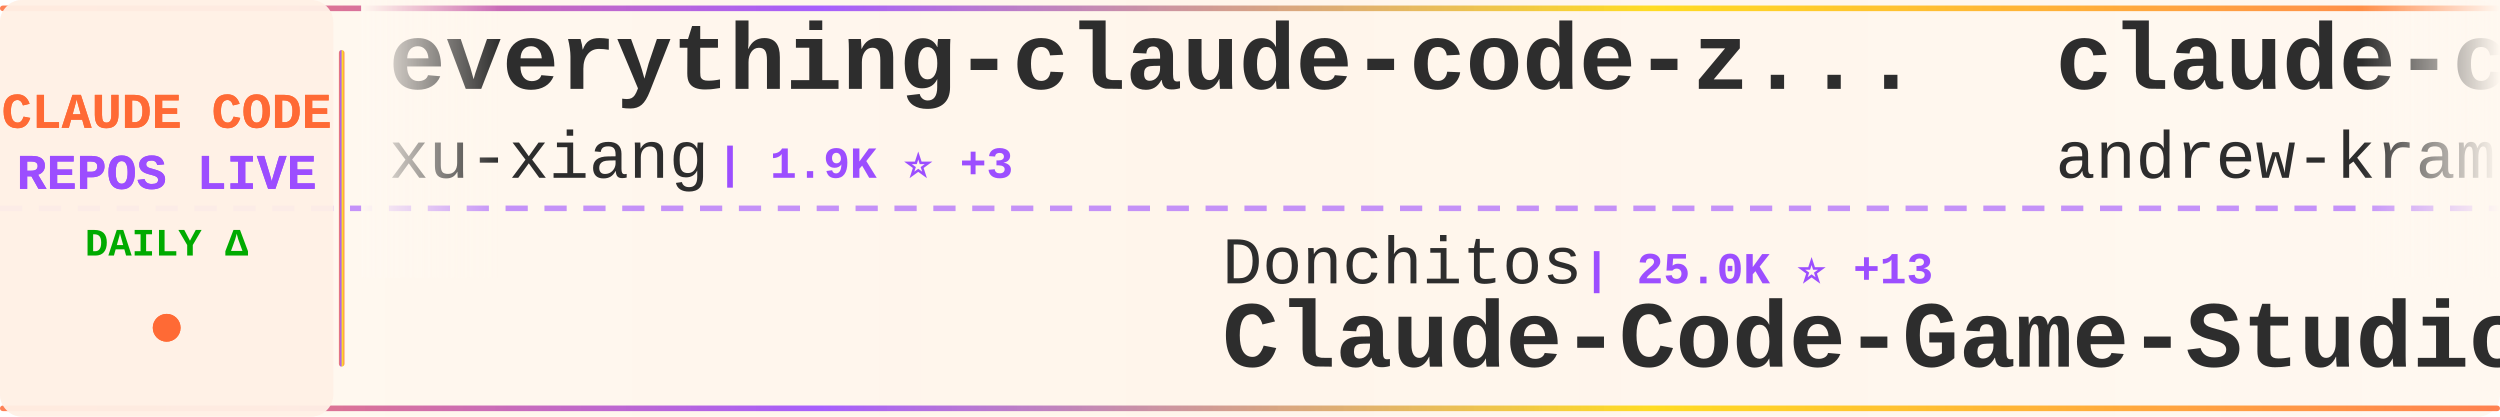
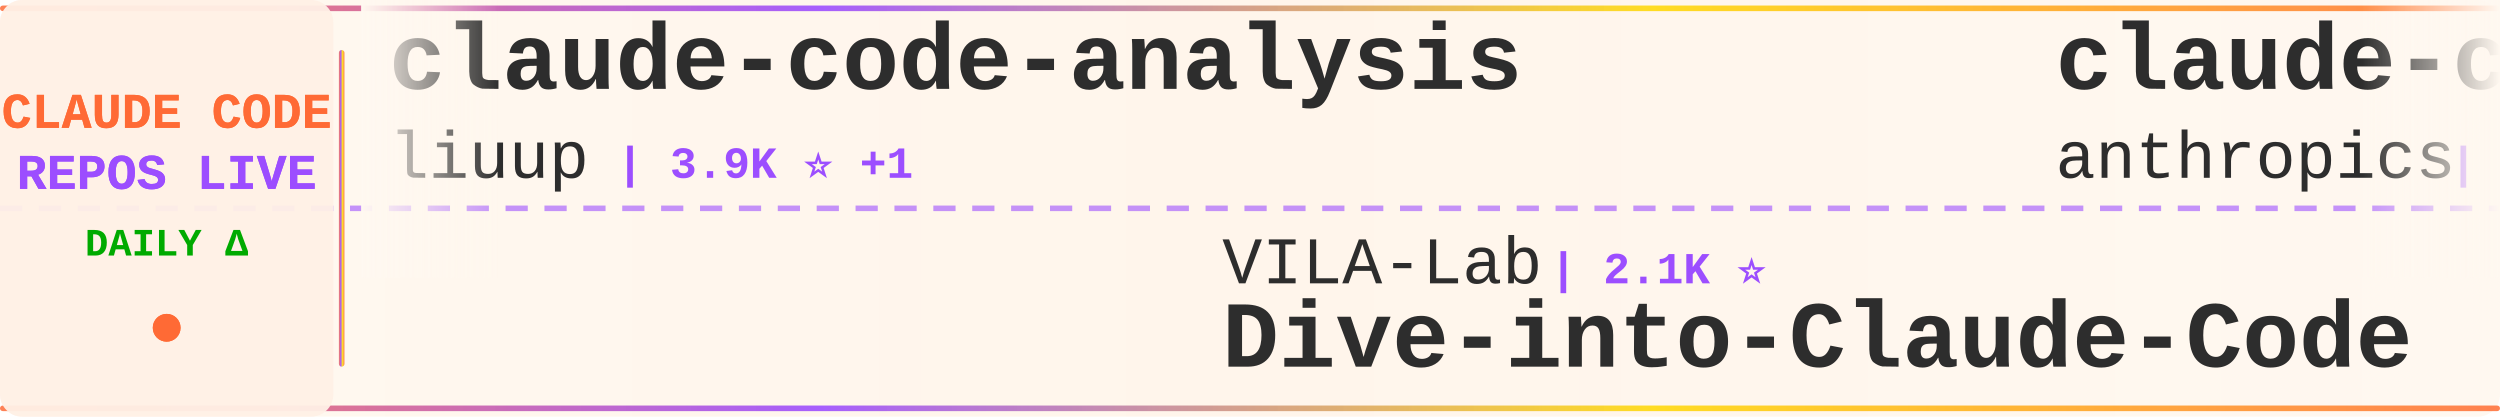
<svg xmlns="http://www.w3.org/2000/svg" width="900" height="150">
  <defs>
    <linearGradient id="tickerBg" x1="0%" y1="0%" x2="100%" y2="0%">
      <stop offset="0%" style="stop-color:#fff8f0;stop-opacity:0.98" />
      <stop offset="50%" style="stop-color:#fff5eb;stop-opacity:1" />
      <stop offset="100%" style="stop-color:#fff8f0;stop-opacity:0.98" />
    </linearGradient>
    <linearGradient id="borderGrad" x1="0%" y1="0%" x2="100%" y2="0%">
      <stop offset="0%" style="stop-color:#FF6B35;stop-opacity:0.85">
        <animate attributeName="stop-opacity" values="0.85;1;0.85" dur="2s" repeatCount="indefinite" />
      </stop>
      <stop offset="33%" style="stop-color:#9C4EFF;stop-opacity:0.9">
        <animate attributeName="stop-opacity" values="0.9;1;0.9" dur="2.2s" repeatCount="indefinite" />
      </stop>
      <stop offset="66%" style="stop-color:#FFD700;stop-opacity:0.85">
        <animate attributeName="stop-opacity" values="0.85;1;0.85" dur="1.8s" repeatCount="indefinite" />
      </stop>
      <stop offset="100%" style="stop-color:#FF6B35;stop-opacity:0.85">
        <animate attributeName="stop-opacity" values="0.85;1;0.85" dur="2s" repeatCount="indefinite" />
      </stop>
    </linearGradient>
    <filter id="textGlow">
      <feGaussianBlur stdDeviation="0.15" result="coloredBlur" />
      <feMerge>
        <feMergeNode in="coloredBlur" />
        <feMergeNode in="SourceGraphic" />
      </feMerge>
    </filter>
    <filter id="metricGlow">
      <feGaussianBlur stdDeviation="0.2" result="coloredBlur" />
      <feMerge>
        <feMergeNode in="coloredBlur" />
        <feMergeNode in="SourceGraphic" />
      </feMerge>
    </filter>
    <linearGradient id="leftFade" x1="0%" y1="0%" x2="100%" y2="0%">
      <stop offset="0%" style="stop-color:#fff8f0;stop-opacity:1" />
      <stop offset="100%" style="stop-color:#fff8f0;stop-opacity:0" />
    </linearGradient>
    <linearGradient id="rightFade" x1="0%" y1="0%" x2="100%" y2="0%">
      <stop offset="0%" style="stop-color:#fff8f0;stop-opacity:0" />
      <stop offset="100%" style="stop-color:#fff8f0;stop-opacity:1" />
    </linearGradient>
  </defs>
  <rect width="900" height="150" fill="url(#tickerBg)" rx="8" />
  <rect x="0" y="2" width="900" height="2" fill="url(#borderGrad)" rx="1" />
  <rect x="0" y="146" width="900" height="2" fill="url(#borderGrad)" rx="1" />
  <line x1="0" y1="75" x2="900" y2="75" stroke="#9C4EFF" stroke-width="2" stroke-dasharray="8 6" opacity="0.6" />
  <rect x="0" y="0" width="120" height="150" fill="#fff0e6" opacity="0.95" rx="8" />
  <text x="60" y="46" font-family="'Courier New', monospace" font-size="18" font-weight="bold" fill="#FF6B35" text-anchor="middle" filter="url(#textGlow)">
    CLAUDE CODE
  </text>
  <text x="60" y="68" font-family="'Courier New', monospace" font-size="18" font-weight="bold" fill="#9C4EFF" text-anchor="middle" filter="url(#textGlow)">
    REPOS LIVE
  </text>
  <text x="60" y="92" font-family="'Courier New', monospace" font-size="14" font-weight="bold" fill="#00aa00" text-anchor="middle">
    DAILY Δ
  </text>
  <circle cx="60" cy="118" r="5" fill="#FF6B35" filter="url(#metricGlow)">
    <animate attributeName="r" values="4;6;4" dur="1.5s" repeatCount="indefinite" />
    <animate attributeName="opacity" values="0.6;1;0.6" dur="1.5s" repeatCount="indefinite" />
  </circle>
  <rect x="122" y="18" width="2" height="114" fill="url(#borderGrad)" rx="1" />
  <clipPath id="tickerClip">
    <rect x="130" y="0" width="770" height="150" />
  </clipPath>
  <g clip-path="url(#tickerClip)">
    <g id="tickerItems">
      <animateTransform attributeName="transform" attributeType="XML" type="translate" from="0 0" to="-3000 0" dur="54s" repeatCount="indefinite" />
      <g transform="translate(0, 0)">
-         <text x="140" y="32" font-family="'Courier New', monospace" font-size="34" font-weight="bold" fill="#2d2d2d">everything-claude-code-z...</text>
-         <text x="140" y="64" font-family="'Courier New', monospace" font-size="24" font-weight="normal" fill="#2d2d2d" opacity="1.0">xu-xiang</text>
-         <text x="258" y="64" font-family="'Courier New', monospace" font-size="16" font-weight="bold" fill="#9C4EFF"> | 1.9K ⭐ +3</text>
+         <text x="140" y="32" font-family="'Courier New', monospace" font-size="34" font-weight="bold" fill="#2d2d2d">claude-code-analysis</text>
+         <text x="140" y="64" font-family="'Courier New', monospace" font-size="24" font-weight="normal" fill="#2d2d2d" opacity="1.0">liuup</text>
+         <text x="222" y="64" font-family="'Courier New', monospace" font-size="16" font-weight="bold" fill="#9C4EFF"> | 3.9K ⭐ +1</text>
      </g>
      <g transform="translate(300, 0)">
-         <text x="140" y="102" font-family="'Courier New', monospace" font-size="24" font-weight="normal" fill="#2d2d2d" opacity="1.0">Donchitos</text>
-         <text x="270" y="102" font-family="'Courier New', monospace" font-size="16" font-weight="bold" fill="#9C4EFF"> | 25.0K ⭐ +13</text>
-         <text x="140" y="132" font-family="'Courier New', monospace" font-size="34" font-weight="bold" fill="#2d2d2d">Claude-Code-Game-Studios</text>
+         <text x="140" y="102" font-family="'Courier New', monospace" font-size="24" font-weight="normal" fill="#2d2d2d" opacity="1.0">VILA-Lab</text>
+         <text x="258" y="102" font-family="'Courier New', monospace" font-size="16" font-weight="bold" fill="#9C4EFF"> | 2.1K ⭐</text>
+         <text x="140" y="132" font-family="'Courier New', monospace" font-size="34" font-weight="bold" fill="#2d2d2d">Dive-into-Claude-Code</text>
      </g>
      <g transform="translate(600, 0)">
-         <text x="140" y="32" font-family="'Courier New', monospace" font-size="34" font-weight="bold" fill="#2d2d2d">claude-code-source-build</text>
-         <text x="140" y="64" font-family="'Courier New', monospace" font-size="24" font-weight="normal" fill="#2d2d2d" opacity="1.0">andrew-kramer-inno</text>
-         <text x="378" y="64" font-family="'Courier New', monospace" font-size="16" font-weight="bold" fill="#9C4EFF"> | 595 ⭐ -1</text>
+         <text x="140" y="32" font-family="'Courier New', monospace" font-size="34" font-weight="bold" fill="#2d2d2d">claude-code-security-rev...</text>
+         <text x="140" y="64" font-family="'Courier New', monospace" font-size="24" font-weight="normal" fill="#2d2d2d" opacity="1.0">anthropics</text>
+         <text x="282" y="64" font-family="'Courier New', monospace" font-size="16" font-weight="bold" fill="#9C4EFF"> | 6.2K ⭐ -1</text>
      </g>
      <g transform="translate(900, 0)">
-         <text x="140" y="102" font-family="'Courier New', monospace" font-size="24" font-weight="normal" fill="#2d2d2d" opacity="1.0">AICoderTudou</text>
-         <text x="306" y="102" font-family="'Courier New', monospace" font-size="16" font-weight="bold" fill="#9C4EFF"> | 495 ⭐</text>
-         <text x="140" y="132" font-family="'Courier New', monospace" font-size="34" font-weight="bold" fill="#2d2d2d">claude-code-tudou</text>
+         <text x="140" y="102" font-family="'Courier New', monospace" font-size="24" font-weight="normal" fill="#2d2d2d" opacity="1.0">multica-ai</text>
+         <text x="282" y="102" font-family="'Courier New', monospace" font-size="16" font-weight="bold" fill="#9C4EFF"> | 212.3K ⭐ +64</text>
+         <text x="140" y="132" font-family="'Courier New', monospace" font-size="34" font-weight="bold" fill="#2d2d2d">andrej-karpathy-skills</text>
      </g>
      <g transform="translate(1200, 0)">
-         <text x="140" y="32" font-family="'Courier New', monospace" font-size="34" font-weight="bold" fill="#2d2d2d">claude-code-reverse</text>
-         <text x="140" y="64" font-family="'Courier New', monospace" font-size="24" font-weight="normal" fill="#2d2d2d" opacity="1.0">Yuyz0112</text>
-         <text x="258" y="64" font-family="'Courier New', monospace" font-size="16" font-weight="bold" fill="#9C4EFF"> | 2.4K ⭐</text>
+         <text x="140" y="32" font-family="'Courier New', monospace" font-size="34" font-weight="bold" fill="#2d2d2d">everything-claude-code</text>
+         <text x="140" y="64" font-family="'Courier New', monospace" font-size="24" font-weight="normal" fill="#2d2d2d" opacity="1.0">WorldFlowAI</text>
+         <text x="294" y="64" font-family="'Courier New', monospace" font-size="16" font-weight="bold" fill="#9C4EFF"> | 2.8K ⭐ +8</text>
      </g>
      <g transform="translate(1500, 0)">
-         <text x="140" y="102" font-family="'Courier New', monospace" font-size="24" font-weight="normal" fill="#2d2d2d" opacity="1.0">Alishahryar1</text>
-         <text x="306" y="102" font-family="'Courier New', monospace" font-size="16" font-weight="bold" fill="#9C4EFF"> | 54.4K ⭐ +48</text>
-         <text x="140" y="132" font-family="'Courier New', monospace" font-size="34" font-weight="bold" fill="#2d2d2d">free-claude-code</text>
+         <text x="140" y="102" font-family="'Courier New', monospace" font-size="24" font-weight="normal" fill="#2d2d2d" opacity="1.0">davila7</text>
+         <text x="246" y="102" font-family="'Courier New', monospace" font-size="16" font-weight="bold" fill="#9C4EFF"> | 30.6K ⭐ -3</text>
+         <text x="140" y="132" font-family="'Courier New', monospace" font-size="34" font-weight="bold" fill="#2d2d2d">claude-code-templates</text>
      </g>
      <g transform="translate(1800, 0)">
-         <text x="140" y="32" font-family="'Courier New', monospace" font-size="34" font-weight="bold" fill="#2d2d2d">pi-vs-claude-code</text>
+         <text x="140" y="32" font-family="'Courier New', monospace" font-size="34" font-weight="bold" fill="#2d2d2d">claude-code-hooks-master...</text>
        <text x="140" y="64" font-family="'Courier New', monospace" font-size="24" font-weight="normal" fill="#2d2d2d" opacity="1.0">disler</text>
-         <text x="234" y="64" font-family="'Courier New', monospace" font-size="16" font-weight="bold" fill="#9C4EFF"> | 1.7K ⭐</text>
+         <text x="234" y="64" font-family="'Courier New', monospace" font-size="16" font-weight="bold" fill="#9C4EFF"> | 3.9K ⭐</text>
      </g>
      <g transform="translate(2100, 0)">
-         <text x="140" y="102" font-family="'Courier New', monospace" font-size="24" font-weight="normal" fill="#2d2d2d" opacity="1.0">RichardAtCT</text>
-         <text x="294" y="102" font-family="'Courier New', monospace" font-size="16" font-weight="bold" fill="#9C4EFF"> | 2.8K ⭐</text>
-         <text x="140" y="132" font-family="'Courier New', monospace" font-size="34" font-weight="bold" fill="#2d2d2d">claude-code-telegram</text>
+         <text x="140" y="102" font-family="'Courier New', monospace" font-size="24" font-weight="normal" fill="#2d2d2d" opacity="1.0">ponponon</text>
+         <text x="258" y="102" font-family="'Courier New', monospace" font-size="16" font-weight="bold" fill="#9C4EFF"> | 2.3K ⭐</text>
+         <text x="140" y="132" font-family="'Courier New', monospace" font-size="34" font-weight="bold" fill="#2d2d2d">claude_code_src</text>
      </g>
      <g transform="translate(2400, 0)">
-         <text x="140" y="32" font-family="'Courier New', monospace" font-size="34" font-weight="bold" fill="#2d2d2d">ECC</text>
-         <text x="140" y="64" font-family="'Courier New', monospace" font-size="24" font-weight="normal" fill="#2d2d2d" opacity="1.0">affaan-m</text>
-         <text x="258" y="64" font-family="'Courier New', monospace" font-size="16" font-weight="bold" fill="#9C4EFF"> | 256.2K ⭐ +218</text>
+         <text x="140" y="32" font-family="'Courier New', monospace" font-size="34" font-weight="bold" fill="#2d2d2d">claude-code-webui</text>
+         <text x="140" y="64" font-family="'Courier New', monospace" font-size="24" font-weight="normal" fill="#2d2d2d" opacity="1.0">sugyan</text>
+         <text x="234" y="64" font-family="'Courier New', monospace" font-size="16" font-weight="bold" fill="#9C4EFF"> | 1.1K ⭐</text>
      </g>
      <g transform="translate(2700, 0)">
-         <text x="140" y="102" font-family="'Courier New', monospace" font-size="24" font-weight="normal" fill="#2d2d2d" opacity="1.0">alejandrobalderas</text>
-         <text x="366" y="102" font-family="'Courier New', monospace" font-size="16" font-weight="bold" fill="#9C4EFF"> | 2.8K ⭐ +1</text>
-         <text x="140" y="132" font-family="'Courier New', monospace" font-size="34" font-weight="bold" fill="#2d2d2d">claude-code-from-source</text>
+         <text x="140" y="102" font-family="'Courier New', monospace" font-size="24" font-weight="normal" fill="#2d2d2d" opacity="1.0">jqueryscript</text>
+         <text x="306" y="102" font-family="'Courier New', monospace" font-size="16" font-weight="bold" fill="#9C4EFF"> | 513 ⭐</text>
+         <text x="140" y="132" font-family="'Courier New', monospace" font-size="34" font-weight="bold" fill="#2d2d2d">awesome-claude-code</text>
      </g>
      <g transform="translate(3000, 0)">
-         <text x="140" y="32" font-family="'Courier New', monospace" font-size="34" font-weight="bold" fill="#2d2d2d">everything-claude-code-z...</text>
-         <text x="140" y="64" font-family="'Courier New', monospace" font-size="24" font-weight="normal" fill="#2d2d2d" opacity="1.0">xu-xiang</text>
-         <text x="258" y="64" font-family="'Courier New', monospace" font-size="16" font-weight="bold" fill="#9C4EFF"> | 1.9K ⭐ +3</text>
+         <text x="140" y="32" font-family="'Courier New', monospace" font-size="34" font-weight="bold" fill="#2d2d2d">claude-code-analysis</text>
+         <text x="140" y="64" font-family="'Courier New', monospace" font-size="24" font-weight="normal" fill="#2d2d2d" opacity="1.0">liuup</text>
+         <text x="222" y="64" font-family="'Courier New', monospace" font-size="16" font-weight="bold" fill="#9C4EFF"> | 3.9K ⭐ +1</text>
      </g>
      <g transform="translate(3300, 0)">
-         <text x="140" y="102" font-family="'Courier New', monospace" font-size="24" font-weight="normal" fill="#2d2d2d" opacity="1.0">Donchitos</text>
-         <text x="270" y="102" font-family="'Courier New', monospace" font-size="16" font-weight="bold" fill="#9C4EFF"> | 25.0K ⭐ +13</text>
-         <text x="140" y="132" font-family="'Courier New', monospace" font-size="34" font-weight="bold" fill="#2d2d2d">Claude-Code-Game-Studios</text>
+         <text x="140" y="102" font-family="'Courier New', monospace" font-size="24" font-weight="normal" fill="#2d2d2d" opacity="1.0">VILA-Lab</text>
+         <text x="258" y="102" font-family="'Courier New', monospace" font-size="16" font-weight="bold" fill="#9C4EFF"> | 2.1K ⭐</text>
+         <text x="140" y="132" font-family="'Courier New', monospace" font-size="34" font-weight="bold" fill="#2d2d2d">Dive-into-Claude-Code</text>
      </g>
      <g transform="translate(3600, 0)">
-         <text x="140" y="32" font-family="'Courier New', monospace" font-size="34" font-weight="bold" fill="#2d2d2d">claude-code-source-build</text>
-         <text x="140" y="64" font-family="'Courier New', monospace" font-size="24" font-weight="normal" fill="#2d2d2d" opacity="1.0">andrew-kramer-inno</text>
-         <text x="378" y="64" font-family="'Courier New', monospace" font-size="16" font-weight="bold" fill="#9C4EFF"> | 595 ⭐ -1</text>
+         <text x="140" y="32" font-family="'Courier New', monospace" font-size="34" font-weight="bold" fill="#2d2d2d">claude-code-security-rev...</text>
+         <text x="140" y="64" font-family="'Courier New', monospace" font-size="24" font-weight="normal" fill="#2d2d2d" opacity="1.0">anthropics</text>
+         <text x="282" y="64" font-family="'Courier New', monospace" font-size="16" font-weight="bold" fill="#9C4EFF"> | 6.2K ⭐ -1</text>
      </g>
      <g transform="translate(3900, 0)">
-         <text x="140" y="102" font-family="'Courier New', monospace" font-size="24" font-weight="normal" fill="#2d2d2d" opacity="1.0">AICoderTudou</text>
-         <text x="306" y="102" font-family="'Courier New', monospace" font-size="16" font-weight="bold" fill="#9C4EFF"> | 495 ⭐</text>
-         <text x="140" y="132" font-family="'Courier New', monospace" font-size="34" font-weight="bold" fill="#2d2d2d">claude-code-tudou</text>
+         <text x="140" y="102" font-family="'Courier New', monospace" font-size="24" font-weight="normal" fill="#2d2d2d" opacity="1.0">multica-ai</text>
+         <text x="282" y="102" font-family="'Courier New', monospace" font-size="16" font-weight="bold" fill="#9C4EFF"> | 212.3K ⭐ +64</text>
+         <text x="140" y="132" font-family="'Courier New', monospace" font-size="34" font-weight="bold" fill="#2d2d2d">andrej-karpathy-skills</text>
      </g>
    </g>
  </g>
  <rect x="130" y="0" width="50" height="100" fill="url(#leftFade)" />
  <rect x="850" y="0" width="50" height="100" fill="url(#rightFade)" />
</svg>
